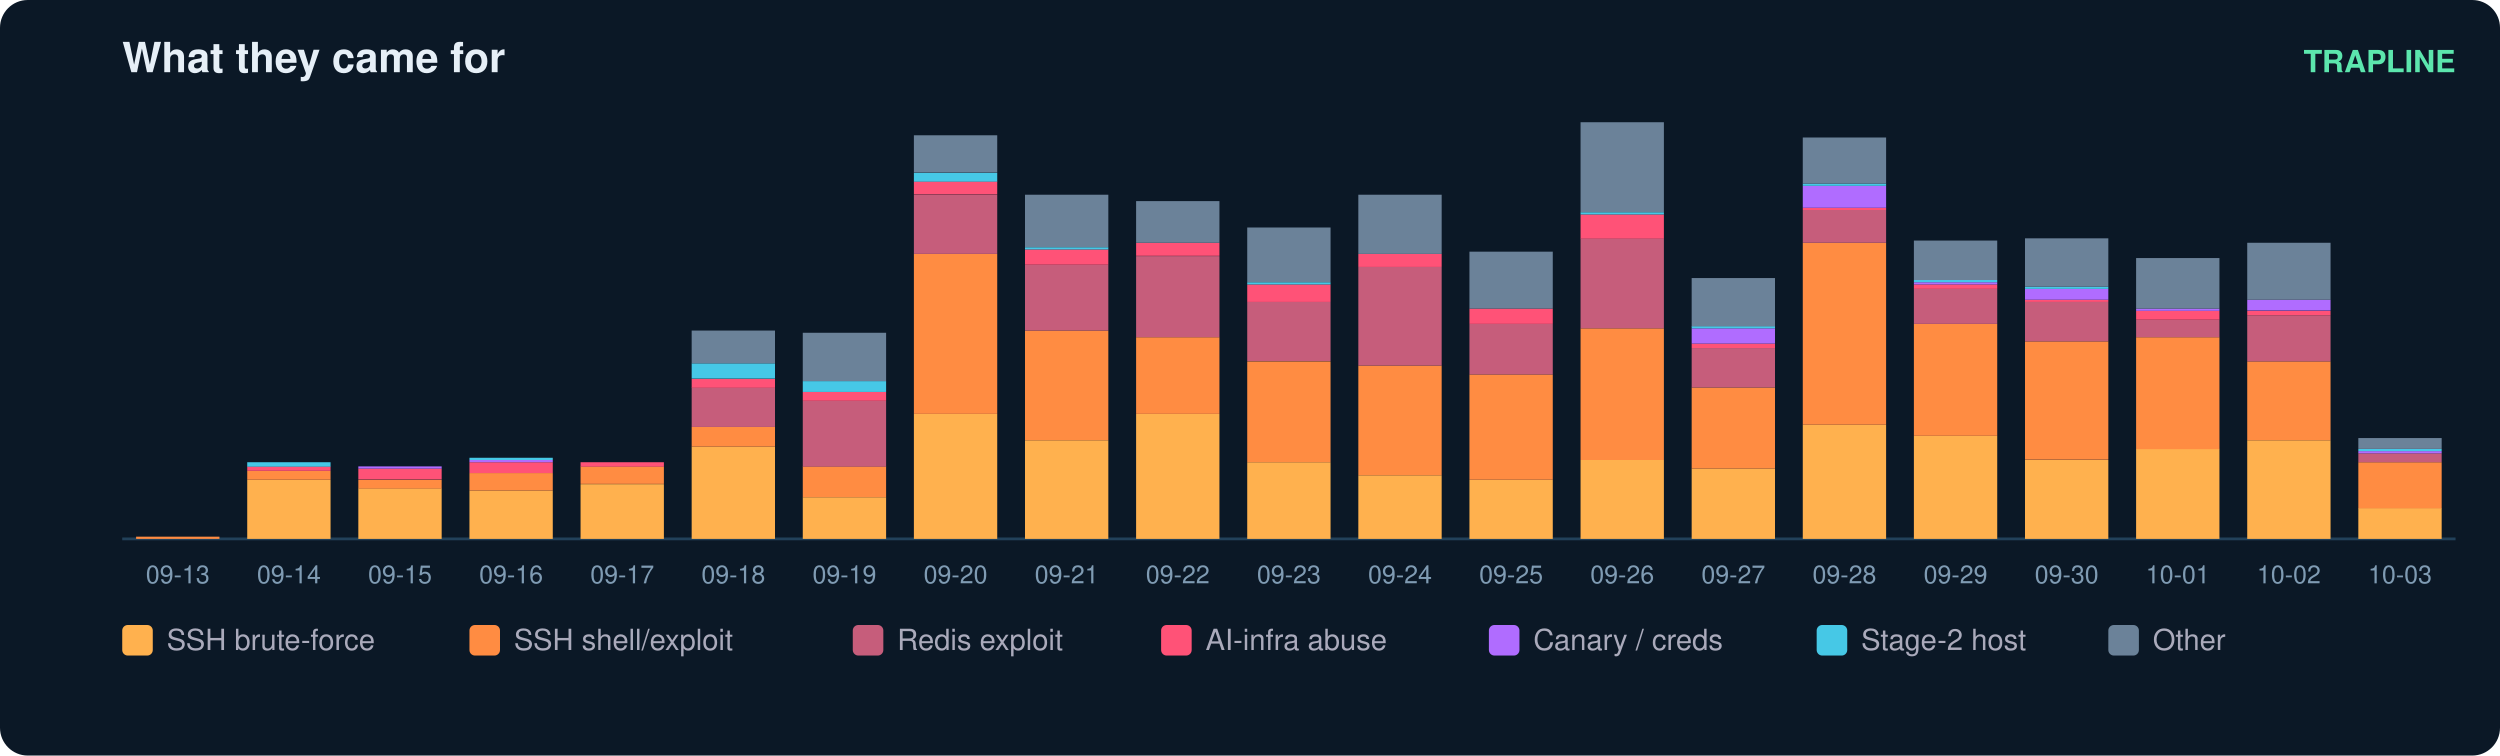
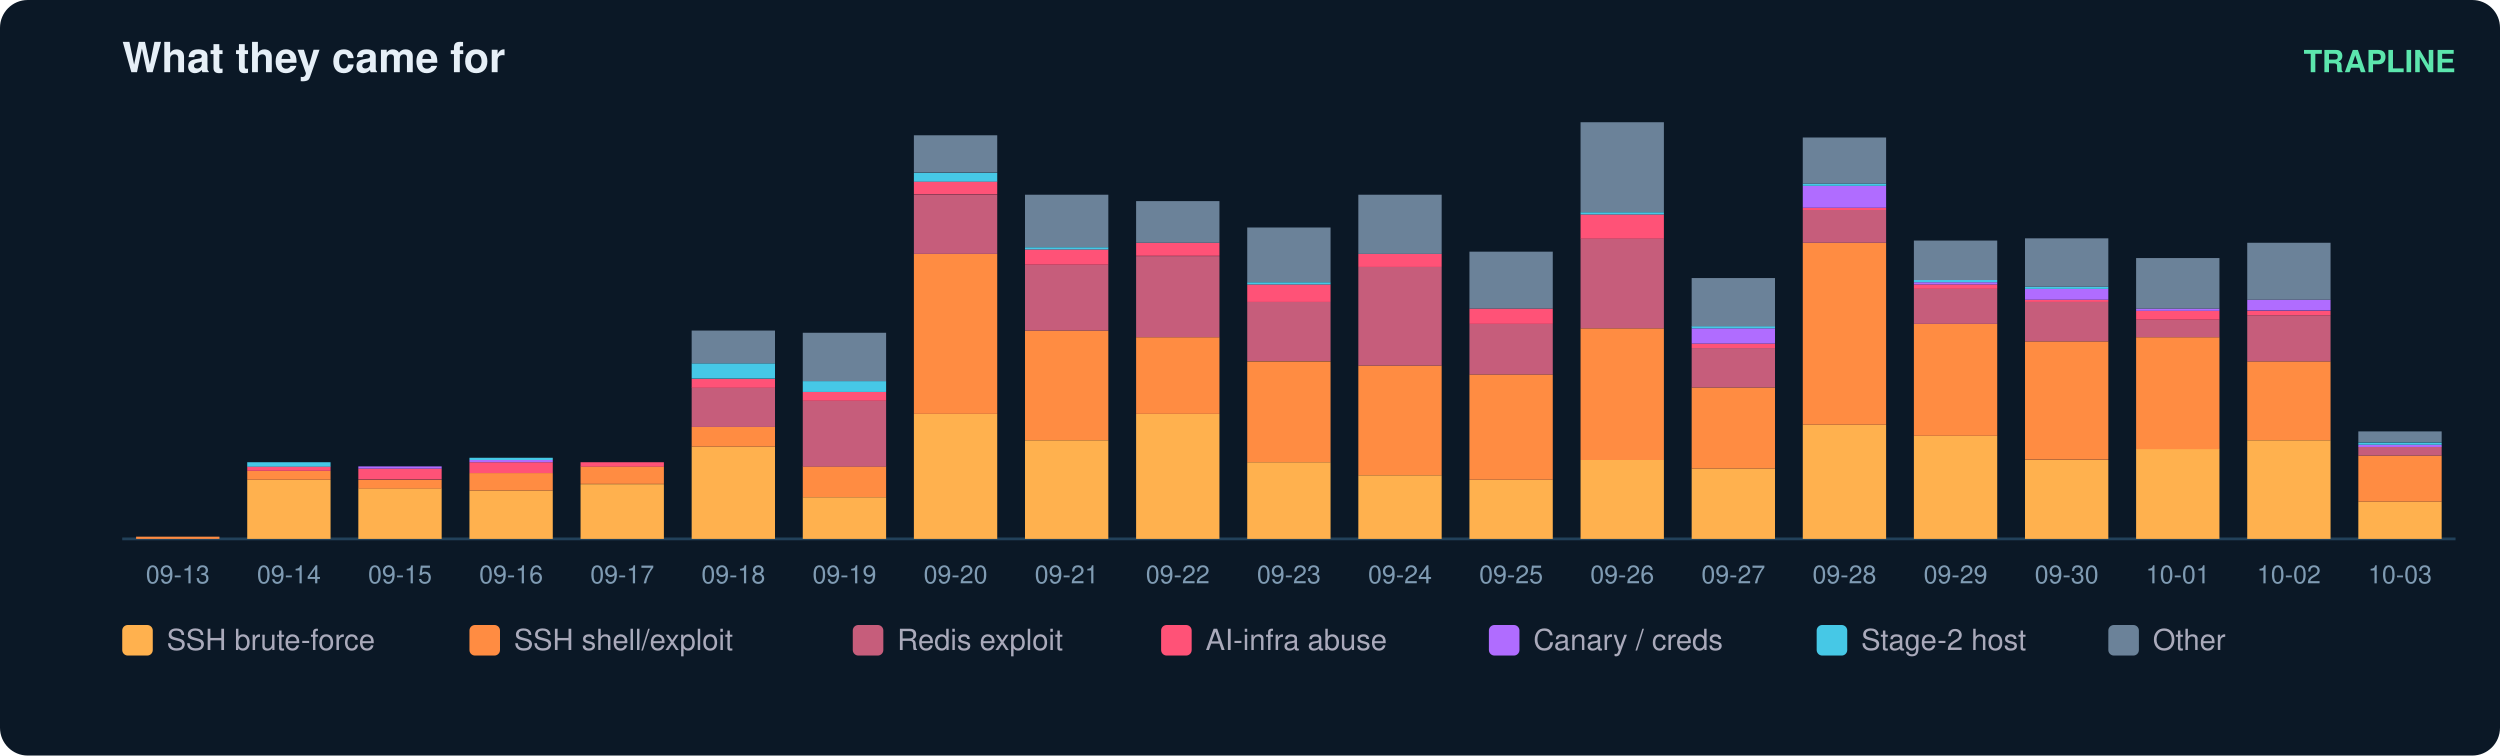
<svg xmlns="http://www.w3.org/2000/svg" width="900" height="272" viewBox="0 0 900 272" font-family="ui-sans-serif,Segoe UI,Helvetica,Arial">
  <rect width="900" height="272" rx="10" fill="#0b1826" />
  <text x="44" y="26" fill="#e6eff7" font-size="15" font-weight="700">What they came for</text>
  <text x="884" y="26" fill="#5ce6ad" font-size="11" text-anchor="end" font-weight="600">TRAPLINE</text>
  <line x1="44" y1="194" x2="884" y2="194" stroke="#22415a" />
  <rect x="49" y="193.2" width="30" height="0.8" fill="#ff8c42" />
  <text x="64.0" y="210.0" fill="#7f9bb3" font-size="9" text-anchor="middle">09-13</text>
  <rect x="89" y="172.7" width="30" height="21.3" fill="#ffb14e" />
  <rect x="89" y="169.5" width="30" height="3.2" fill="#ff8c42" />
  <rect x="89" y="167.9" width="30" height="1.6" fill="#ff5277" />
  <rect x="89" y="166.4" width="30" height="1.6" fill="#46c8e6" />
  <text x="104.0" y="210.0" fill="#7f9bb3" font-size="9" text-anchor="middle">09-14</text>
  <rect x="129" y="175.8" width="30" height="18.2" fill="#ffb14e" />
  <rect x="129" y="172.7" width="30" height="3.2" fill="#ff8c42" />
  <rect x="129" y="168.7" width="30" height="3.9" fill="#ff5277" />
  <rect x="129" y="167.9" width="30" height="0.8" fill="#b06cff" />
  <text x="144.0" y="210.0" fill="#7f9bb3" font-size="9" text-anchor="middle">09-15</text>
  <rect x="169" y="176.6" width="30" height="17.4" fill="#ffb14e" />
  <rect x="169" y="170.3" width="30" height="6.3" fill="#ff8c42" />
  <rect x="169" y="166.4" width="30" height="3.9" fill="#ff5277" />
  <rect x="169" y="165.6" width="30" height="0.8" fill="#b06cff" />
  <rect x="169" y="164.8" width="30" height="0.8" fill="#46c8e6" />
  <text x="184.0" y="210.0" fill="#7f9bb3" font-size="9" text-anchor="middle">09-16</text>
  <rect x="209" y="174.3" width="30" height="19.7" fill="#ffb14e" />
  <rect x="209" y="167.9" width="30" height="6.3" fill="#ff8c42" />
  <rect x="209" y="166.4" width="30" height="1.6" fill="#ff5277" />
  <text x="224.0" y="210.0" fill="#7f9bb3" font-size="9" text-anchor="middle">09-17</text>
  <rect x="249" y="160.8" width="30" height="33.2" fill="#ffb14e" />
  <rect x="249" y="153.7" width="30" height="7.1" fill="#ff8c42" />
  <rect x="249" y="139.5" width="30" height="14.2" fill="#c65d7b" />
  <rect x="249" y="136.4" width="30" height="3.2" fill="#ff5277" />
  <rect x="249" y="130.8" width="30" height="5.5" fill="#46c8e6" />
  <rect x="249" y="119.0" width="30" height="11.8" fill="#6b8299" />
  <text x="264.0" y="210.0" fill="#7f9bb3" font-size="9" text-anchor="middle">09-18</text>
  <rect x="289" y="179.0" width="30" height="15.0" fill="#ffb14e" />
  <rect x="289" y="167.9" width="30" height="11.1" fill="#ff8c42" />
  <rect x="289" y="144.3" width="30" height="23.7" fill="#c65d7b" />
  <rect x="289" y="141.1" width="30" height="3.2" fill="#ff5277" />
  <rect x="289" y="137.2" width="30" height="3.9" fill="#46c8e6" />
  <rect x="289" y="119.8" width="30" height="17.4" fill="#6b8299" />
  <text x="304.0" y="210.0" fill="#7f9bb3" font-size="9" text-anchor="middle">09-19</text>
  <rect x="329" y="149.0" width="30" height="45.0" fill="#ffb14e" />
  <rect x="329" y="91.4" width="30" height="57.6" fill="#ff8c42" />
  <rect x="329" y="70.1" width="30" height="21.3" fill="#c65d7b" />
  <rect x="329" y="65.3" width="30" height="4.7" fill="#ff5277" />
  <rect x="329" y="62.2" width="30" height="3.2" fill="#46c8e6" />
  <rect x="329" y="48.7" width="30" height="13.4" fill="#6b8299" />
  <text x="344.0" y="210.0" fill="#7f9bb3" font-size="9" text-anchor="middle">09-20</text>
  <rect x="369" y="158.5" width="30" height="35.5" fill="#ffb14e" />
  <rect x="369" y="119.0" width="30" height="39.5" fill="#ff8c42" />
  <rect x="369" y="95.3" width="30" height="23.7" fill="#c65d7b" />
  <rect x="369" y="89.8" width="30" height="5.5" fill="#ff5277" />
  <rect x="369" y="89.0" width="30" height="0.8" fill="#46c8e6" />
  <rect x="369" y="70.1" width="30" height="18.9" fill="#6b8299" />
  <text x="384.0" y="210.0" fill="#7f9bb3" font-size="9" text-anchor="middle">09-21</text>
  <rect x="409" y="149.0" width="30" height="45.0" fill="#ffb14e" />
  <rect x="409" y="121.4" width="30" height="27.6" fill="#ff8c42" />
  <rect x="409" y="92.2" width="30" height="29.2" fill="#c65d7b" />
  <rect x="409" y="87.4" width="30" height="4.7" fill="#ff5277" />
  <rect x="409" y="72.4" width="30" height="15.0" fill="#6b8299" />
  <text x="424.0" y="210.0" fill="#7f9bb3" font-size="9" text-anchor="middle">09-22</text>
  <rect x="449" y="166.4" width="30" height="27.6" fill="#ffb14e" />
  <rect x="449" y="130.1" width="30" height="36.3" fill="#ff8c42" />
  <rect x="449" y="108.7" width="30" height="21.3" fill="#c65d7b" />
  <rect x="449" y="102.4" width="30" height="6.3" fill="#ff5277" />
  <rect x="449" y="101.6" width="30" height="0.8" fill="#46c8e6" />
  <rect x="449" y="81.9" width="30" height="19.7" fill="#6b8299" />
  <text x="464.0" y="210.0" fill="#7f9bb3" font-size="9" text-anchor="middle">09-23</text>
  <rect x="489" y="171.1" width="30" height="22.9" fill="#ffb14e" />
  <rect x="489" y="131.6" width="30" height="39.5" fill="#ff8c42" />
  <rect x="489" y="96.1" width="30" height="35.5" fill="#c65d7b" />
  <rect x="489" y="91.4" width="30" height="4.7" fill="#ff5277" />
  <rect x="489" y="70.1" width="30" height="21.3" fill="#6b8299" />
  <text x="504.0" y="210.0" fill="#7f9bb3" font-size="9" text-anchor="middle">09-24</text>
  <rect x="529" y="172.7" width="30" height="21.3" fill="#ffb14e" />
  <rect x="529" y="134.8" width="30" height="37.9" fill="#ff8c42" />
  <rect x="529" y="116.6" width="30" height="18.2" fill="#c65d7b" />
  <rect x="529" y="111.1" width="30" height="5.5" fill="#ff5277" />
  <rect x="529" y="90.6" width="30" height="20.5" fill="#6b8299" />
  <text x="544.0" y="210.0" fill="#7f9bb3" font-size="9" text-anchor="middle">09-25</text>
  <rect x="569" y="165.6" width="30" height="28.4" fill="#ffb14e" />
  <rect x="569" y="118.2" width="30" height="47.4" fill="#ff8c42" />
  <rect x="569" y="85.8" width="30" height="32.4" fill="#c65d7b" />
  <rect x="569" y="77.2" width="30" height="8.7" fill="#ff5277" />
  <rect x="569" y="76.4" width="30" height="0.8" fill="#46c8e6" />
  <rect x="569" y="44.0" width="30" height="32.4" fill="#6b8299" />
  <text x="584.0" y="210.0" fill="#7f9bb3" font-size="9" text-anchor="middle">09-26</text>
  <rect x="609" y="168.7" width="30" height="25.3" fill="#ffb14e" />
  <rect x="609" y="139.5" width="30" height="29.2" fill="#ff8c42" />
  <rect x="609" y="125.3" width="30" height="14.2" fill="#c65d7b" />
  <rect x="609" y="123.7" width="30" height="1.6" fill="#ff5277" />
  <rect x="609" y="118.2" width="30" height="5.5" fill="#b06cff" />
  <rect x="609" y="117.4" width="30" height="0.8" fill="#46c8e6" />
  <rect x="609" y="100.1" width="30" height="17.4" fill="#6b8299" />
  <text x="624.0" y="210.0" fill="#7f9bb3" font-size="9" text-anchor="middle">09-27</text>
  <rect x="649" y="152.9" width="30" height="41.1" fill="#ffb14e" />
  <rect x="649" y="87.4" width="30" height="65.5" fill="#ff8c42" />
  <rect x="649" y="75.6" width="30" height="11.8" fill="#c65d7b" />
  <rect x="649" y="74.8" width="30" height="0.8" fill="#ff5277" />
  <rect x="649" y="66.9" width="30" height="7.9" fill="#b06cff" />
  <rect x="649" y="66.1" width="30" height="0.8" fill="#46c8e6" />
  <rect x="649" y="49.5" width="30" height="16.6" fill="#6b8299" />
  <text x="664.0" y="210.0" fill="#7f9bb3" font-size="9" text-anchor="middle">09-28</text>
  <rect x="689" y="156.9" width="30" height="37.1" fill="#ffb14e" />
  <rect x="689" y="116.6" width="30" height="40.3" fill="#ff8c42" />
  <rect x="689" y="104.0" width="30" height="12.6" fill="#c65d7b" />
  <rect x="689" y="102.4" width="30" height="1.6" fill="#ff5277" />
  <rect x="689" y="101.6" width="30" height="0.8" fill="#b06cff" />
  <rect x="689" y="100.8" width="30" height="0.8" fill="#46c8e6" />
  <rect x="689" y="86.6" width="30" height="14.2" fill="#6b8299" />
  <text x="704.0" y="210.0" fill="#7f9bb3" font-size="9" text-anchor="middle">09-29</text>
  <rect x="729" y="165.6" width="30" height="28.4" fill="#ffb14e" />
  <rect x="729" y="122.9" width="30" height="42.6" fill="#ff8c42" />
  <rect x="729" y="108.7" width="30" height="14.2" fill="#c65d7b" />
  <rect x="729" y="107.9" width="30" height="0.8" fill="#ff5277" />
  <rect x="729" y="104.0" width="30" height="3.9" fill="#b06cff" />
  <rect x="729" y="103.2" width="30" height="0.8" fill="#46c8e6" />
  <rect x="729" y="85.8" width="30" height="17.4" fill="#6b8299" />
  <text x="744.0" y="210.0" fill="#7f9bb3" font-size="9" text-anchor="middle">09-30</text>
  <rect x="769" y="161.6" width="30" height="32.4" fill="#ffb14e" />
  <rect x="769" y="121.4" width="30" height="40.3" fill="#ff8c42" />
  <rect x="769" y="115.1" width="30" height="6.3" fill="#c65d7b" />
  <rect x="769" y="111.9" width="30" height="3.2" fill="#ff5277" />
  <rect x="769" y="111.1" width="30" height="0.8" fill="#b06cff" />
  <rect x="769" y="92.9" width="30" height="18.2" fill="#6b8299" />
  <text x="784.0" y="210.0" fill="#7f9bb3" font-size="9" text-anchor="middle">10-01</text>
  <rect x="809" y="158.5" width="30" height="35.5" fill="#ffb14e" />
  <rect x="809" y="130.1" width="30" height="28.4" fill="#ff8c42" />
  <rect x="809" y="113.5" width="30" height="16.6" fill="#c65d7b" />
  <rect x="809" y="111.9" width="30" height="1.6" fill="#ff5277" />
  <rect x="809" y="107.9" width="30" height="3.9" fill="#b06cff" />
  <rect x="809" y="87.4" width="30" height="20.5" fill="#6b8299" />
  <text x="824.0" y="210.0" fill="#7f9bb3" font-size="9" text-anchor="middle">10-02</text>
-   <rect x="849" y="182.9" width="30" height="11.1" fill="#ffb14e" />
-   <rect x="849" y="166.4" width="30" height="16.6" fill="#ff8c42" />
-   <rect x="849" y="163.2" width="30" height="3.2" fill="#c65d7b" />
-   <rect x="849" y="162.4" width="30" height="0.8" fill="#b06cff" />
-   <rect x="849" y="161.6" width="30" height="0.8" fill="#46c8e6" />
-   <rect x="849" y="157.7" width="30" height="3.9" fill="#6b8299" />
+   <rect x="849" y="180.6" width="30" height="13.4" fill="#ffb14e" />
+   <rect x="849" y="164.0" width="30" height="16.6" fill="#ff8c42" />
+   <rect x="849" y="160.8" width="30" height="3.2" fill="#c65d7b" />
+   <rect x="849" y="160.1" width="30" height="0.8" fill="#b06cff" />
+   <rect x="849" y="159.3" width="30" height="0.8" fill="#46c8e6" />
+   <rect x="849" y="155.3" width="30" height="3.9" fill="#6b8299" />
  <text x="864.0" y="210.0" fill="#7f9bb3" font-size="9" text-anchor="middle">10-03</text>
  <rect x="44" y="225" width="11" height="11" rx="2" fill="#ffb14e" />
  <text x="60" y="234" fill="#aab" font-size="10.5">SSH brute-force</text>
  <rect x="169" y="225" width="11" height="11" rx="2" fill="#ff8c42" />
  <text x="185" y="234" fill="#aab" font-size="10.5">SSH shell/exploit</text>
  <rect x="307" y="225" width="11" height="11" rx="2" fill="#c65d7b" />
  <text x="323" y="234" fill="#aab" font-size="10.5">Redis exploit</text>
  <rect x="418" y="225" width="11" height="11" rx="2" fill="#ff5277" />
  <text x="434" y="234" fill="#aab" font-size="10.5">AI-infra abuse</text>
  <rect x="536" y="225" width="11" height="11" rx="2" fill="#b06cff" />
  <text x="552" y="234" fill="#aab" font-size="10.5">Canary / creds</text>
  <rect x="654" y="225" width="11" height="11" rx="2" fill="#46c8e6" />
  <text x="670" y="234" fill="#aab" font-size="10.5">Stage-2 host</text>
  <rect x="759" y="225" width="11" height="11" rx="2" fill="#6b8299" />
  <text x="775" y="234" fill="#aab" font-size="10.5">Other</text>
</svg>
